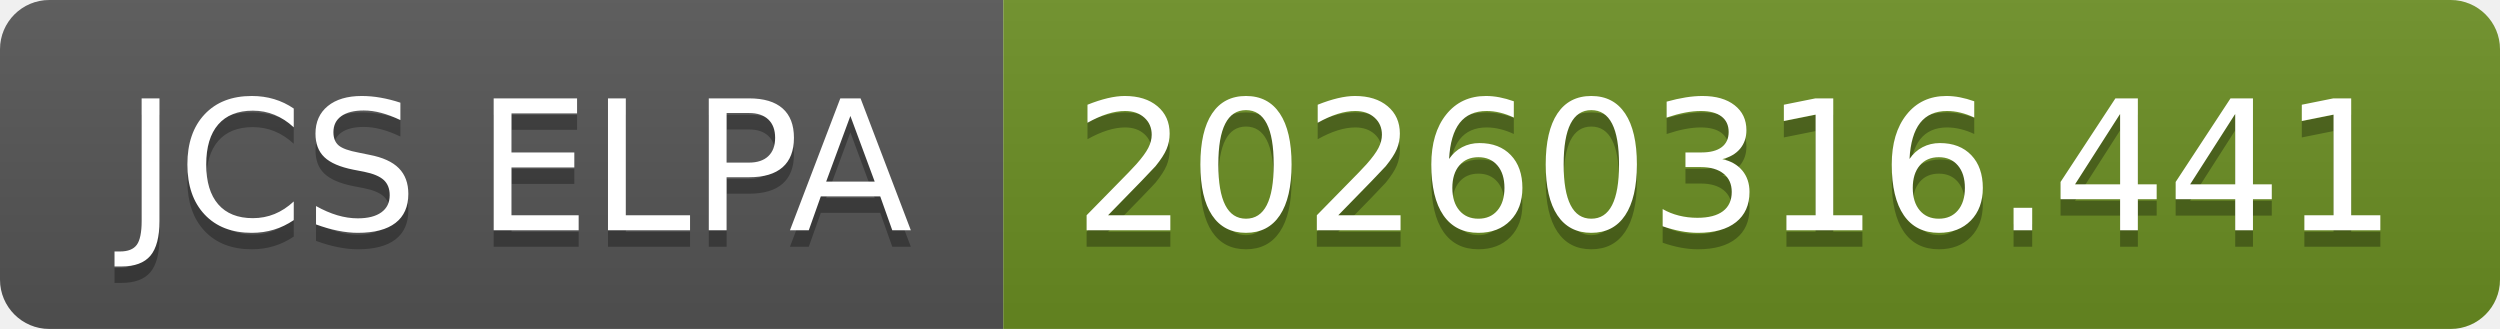
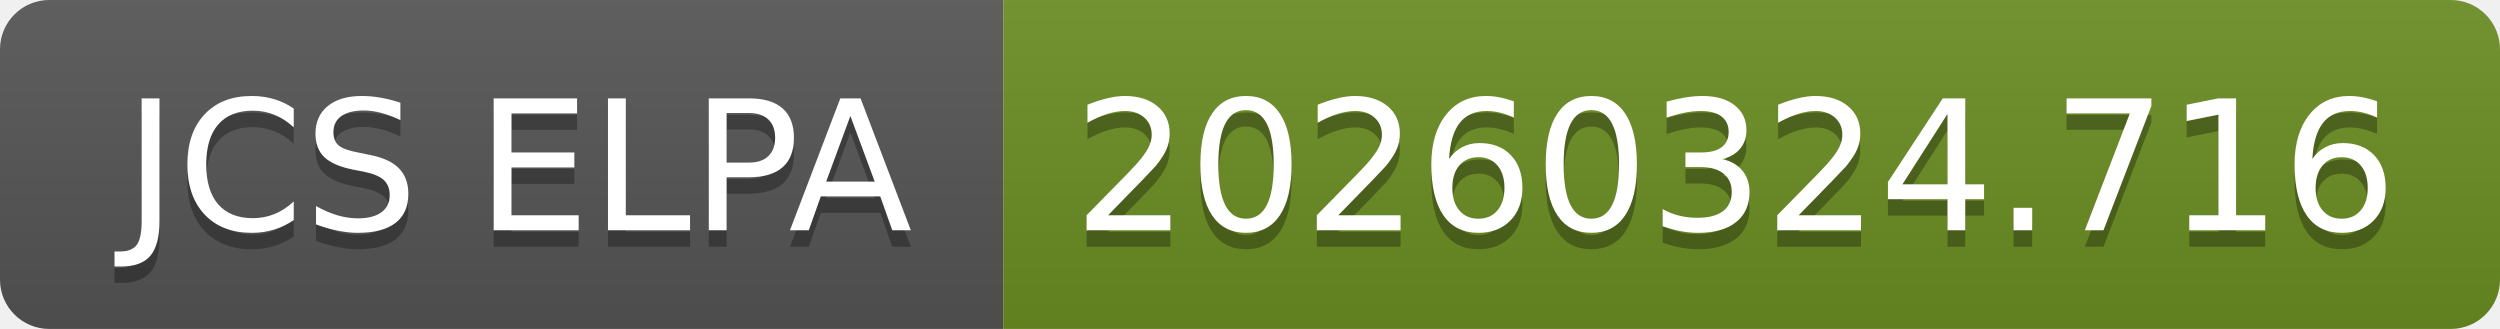
- <svg xmlns="http://www.w3.org/2000/svg" width="152" height="20" role="img" aria-label="JCS ELPA: 20260316.441">
+ <svg xmlns="http://www.w3.org/2000/svg" width="152" height="20" role="img" aria-label="JCS ELPA: 20260324.716">
  <linearGradient id="s" x2="0" y2="100%">
    <stop offset="0" stop-color="#bbb" stop-opacity=".1" />
    <stop offset="1" stop-opacity=".1" />
  </linearGradient>
  <clipPath id="r">
    <rect width="152" height="20" rx="3" fill="#fff" />
  </clipPath>
  <g clip-path="url(#r)">
    <rect width="61" height="20" fill="#555" />
    <rect x="61" width="91" height="20" fill="#6b8e23" />
    <rect width="152" height="20" fill="url(#s)" />
  </g>
  <g fill="#fff" text-anchor="middle" font-family="Verdana,Geneva,DejaVu Sans,sans-serif" text-rendering="geometricPrecision" font-size="110">
    <text aria-hidden="true" x="315" y="150" fill="#010101" fill-opacity=".3" transform="scale(.1)" textLength="510">JCS ELPA</text>
    <text x="315" y="140" transform="scale(.1)" fill="#fff" textLength="510">JCS ELPA</text>
-     <text aria-hidden="true" x="1055" y="150" fill="#010101" fill-opacity=".3" transform="scale(.1)" textLength="810">20260316.441</text>
-     <text x="1055" y="140" transform="scale(.1)" fill="#fff" textLength="810">20260316.441</text>
+     <text aria-hidden="true" x="1055" y="150" fill="#010101" fill-opacity=".3" transform="scale(.1)" textLength="810">20260324.716</text>
+     <text x="1055" y="140" transform="scale(.1)" fill="#fff" textLength="810">20260324.716</text>
  </g>
</svg>
